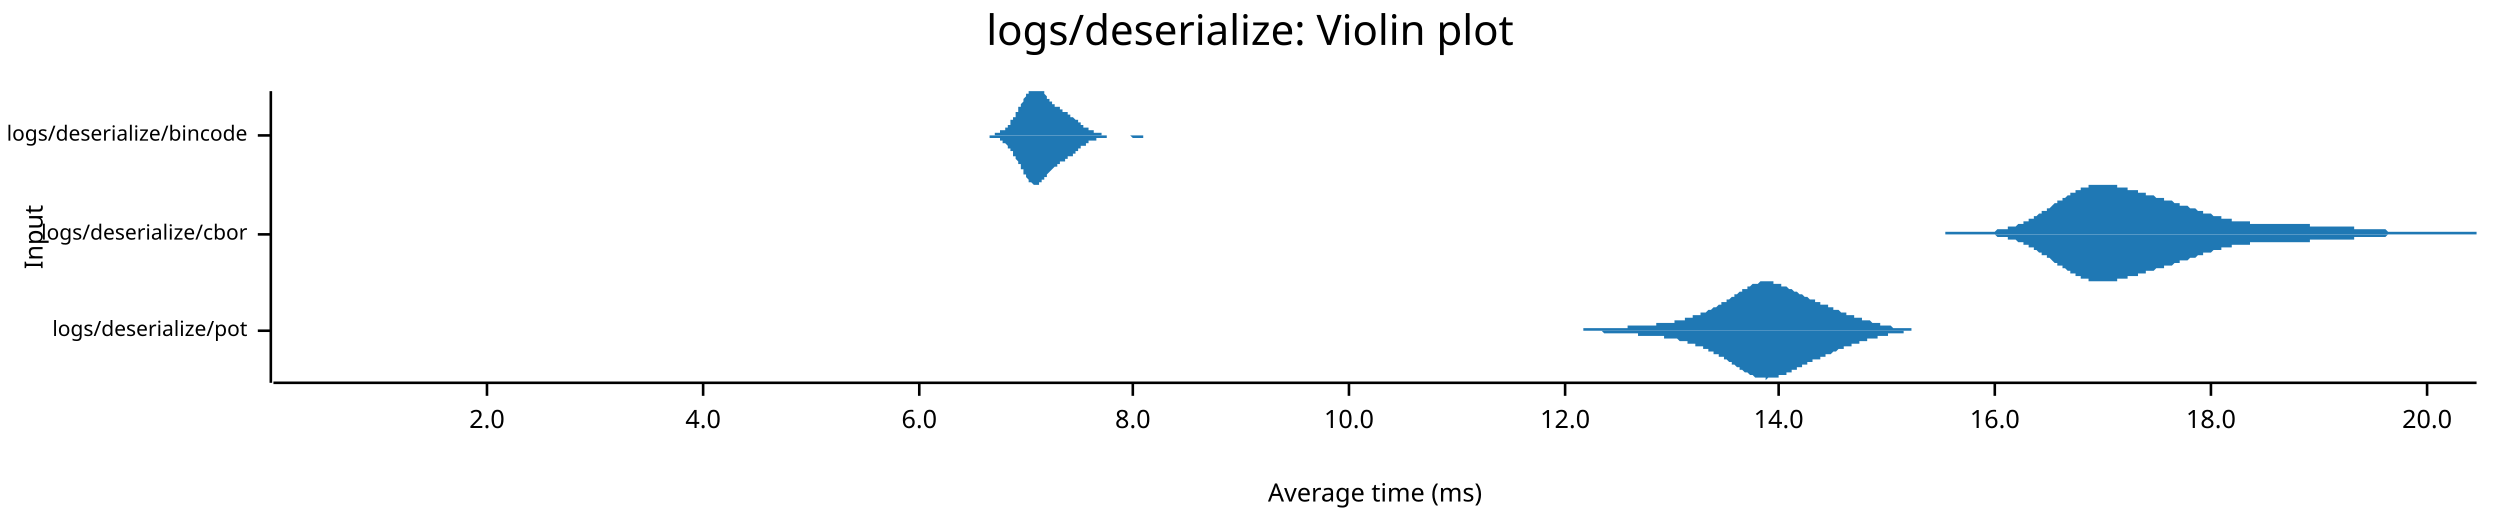
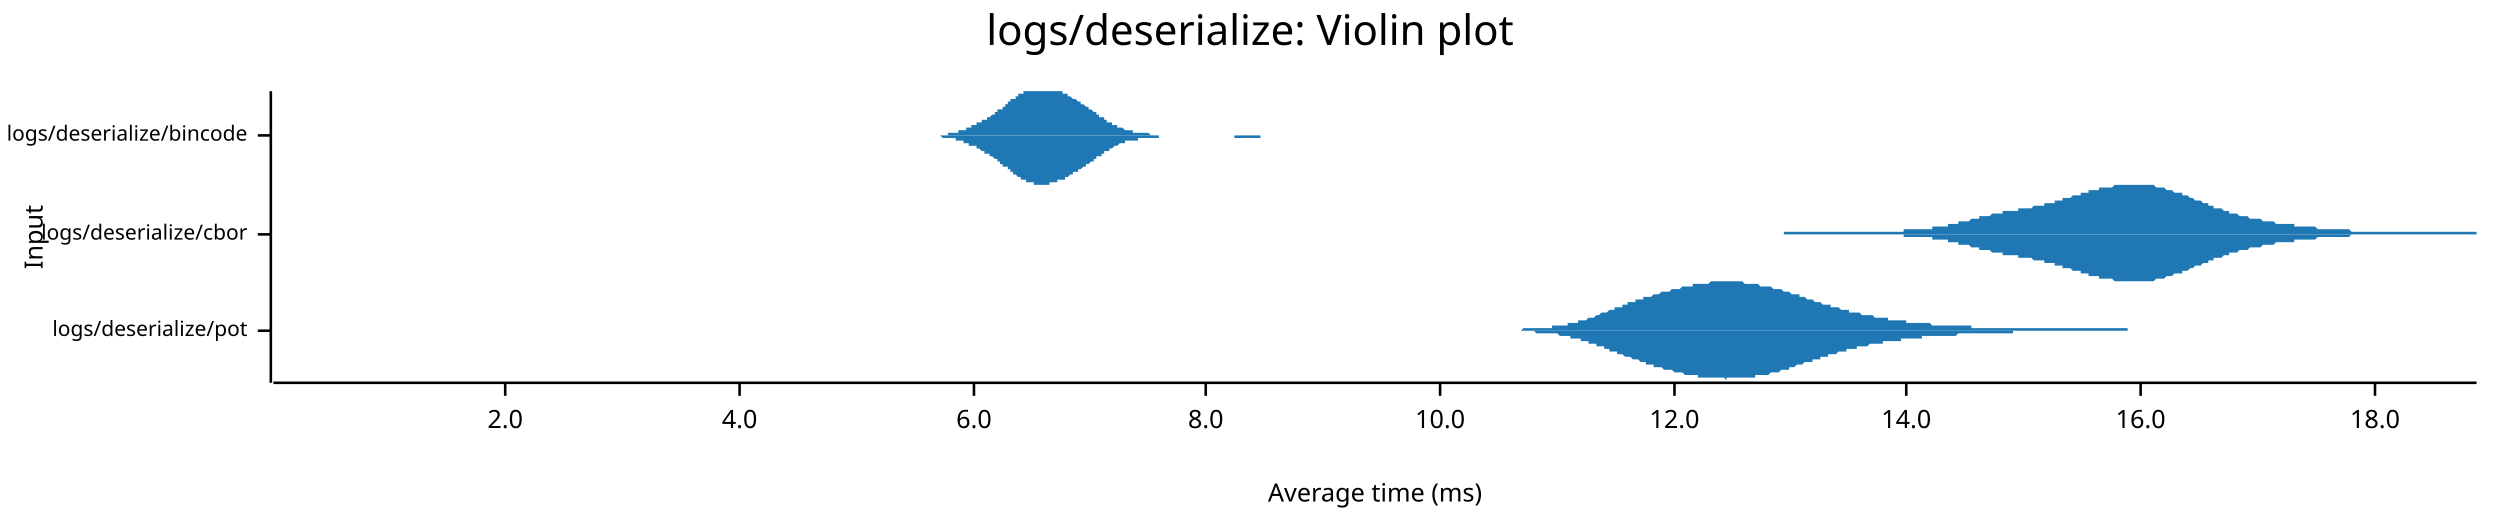
<svg xmlns="http://www.w3.org/2000/svg" width="960" height="204" viewBox="0 0 960 204">
  <text x="480" y="5" dy="0.76em" text-anchor="middle" font-family="sans-serif" font-size="16.129" opacity="1" fill="#000000">
logs/deserialize: Violin plot
</text>
  <text x="9" y="91" dy="0.76em" text-anchor="middle" font-family="sans-serif" font-size="9.677" opacity="1" fill="#000000" transform="rotate(270, 9, 91)">
Input
</text>
  <text x="528" y="195" dy="-0.5ex" text-anchor="middle" font-family="sans-serif" font-size="9.677" opacity="1" fill="#000000">
Average time (ms)
</text>
  <polyline fill="none" opacity="1" stroke="#000000" stroke-width="1" points="104,35 104,147 " />
  <text x="95" y="127" dy="0.5ex" text-anchor="end" font-family="sans-serif" font-size="8.065" opacity="1" fill="#000000">
logs/deserialize/pot
</text>
  <polyline fill="none" opacity="1" stroke="#000000" stroke-width="1" points="99,127 104,127 " />
  <text x="95" y="90" dy="0.5ex" text-anchor="end" font-family="sans-serif" font-size="8.065" opacity="1" fill="#000000">
logs/deserialize/cbor
</text>
  <polyline fill="none" opacity="1" stroke="#000000" stroke-width="1" points="99,90 104,90 " />
  <text x="95" y="52" dy="0.5ex" text-anchor="end" font-family="sans-serif" font-size="8.065" opacity="1" fill="#000000">
logs/deserialize/bincode
</text>
  <polyline fill="none" opacity="1" stroke="#000000" stroke-width="1" points="99,52 104,52 " />
  <polyline fill="none" opacity="1" stroke="#000000" stroke-width="1" points="105,147 951,147 " />
-   <text x="187" y="157" dy="0.76em" text-anchor="middle" font-family="sans-serif" font-size="9.677" opacity="1" fill="#000000">
+   <text x="194" y="157" dy="0.76em" text-anchor="middle" font-family="sans-serif" font-size="9.677" opacity="1" fill="#000000">
2.0
</text>
-   <polyline fill="none" opacity="1" stroke="#000000" stroke-width="1" points="187,147 187,152 " />
-   <text x="270" y="157" dy="0.76em" text-anchor="middle" font-family="sans-serif" font-size="9.677" opacity="1" fill="#000000">
+   <polyline fill="none" opacity="1" stroke="#000000" stroke-width="1" points="194,147 194,152 " />
+   <text x="284" y="157" dy="0.76em" text-anchor="middle" font-family="sans-serif" font-size="9.677" opacity="1" fill="#000000">
4.0
</text>
-   <polyline fill="none" opacity="1" stroke="#000000" stroke-width="1" points="270,147 270,152 " />
-   <text x="353" y="157" dy="0.76em" text-anchor="middle" font-family="sans-serif" font-size="9.677" opacity="1" fill="#000000">
+   <polyline fill="none" opacity="1" stroke="#000000" stroke-width="1" points="284,147 284,152 " />
+   <text x="374" y="157" dy="0.76em" text-anchor="middle" font-family="sans-serif" font-size="9.677" opacity="1" fill="#000000">
6.0
</text>
-   <polyline fill="none" opacity="1" stroke="#000000" stroke-width="1" points="353,147 353,152 " />
-   <text x="435" y="157" dy="0.76em" text-anchor="middle" font-family="sans-serif" font-size="9.677" opacity="1" fill="#000000">
+   <polyline fill="none" opacity="1" stroke="#000000" stroke-width="1" points="374,147 374,152 " />
+   <text x="463" y="157" dy="0.76em" text-anchor="middle" font-family="sans-serif" font-size="9.677" opacity="1" fill="#000000">
8.0
</text>
-   <polyline fill="none" opacity="1" stroke="#000000" stroke-width="1" points="435,147 435,152 " />
-   <text x="518" y="157" dy="0.76em" text-anchor="middle" font-family="sans-serif" font-size="9.677" opacity="1" fill="#000000">
+   <polyline fill="none" opacity="1" stroke="#000000" stroke-width="1" points="463,147 463,152 " />
+   <text x="553" y="157" dy="0.76em" text-anchor="middle" font-family="sans-serif" font-size="9.677" opacity="1" fill="#000000">
10.0
</text>
-   <polyline fill="none" opacity="1" stroke="#000000" stroke-width="1" points="518,147 518,152 " />
-   <text x="601" y="157" dy="0.76em" text-anchor="middle" font-family="sans-serif" font-size="9.677" opacity="1" fill="#000000">
+   <polyline fill="none" opacity="1" stroke="#000000" stroke-width="1" points="553,147 553,152 " />
+   <text x="643" y="157" dy="0.76em" text-anchor="middle" font-family="sans-serif" font-size="9.677" opacity="1" fill="#000000">
12.0
</text>
-   <polyline fill="none" opacity="1" stroke="#000000" stroke-width="1" points="601,147 601,152 " />
-   <text x="683" y="157" dy="0.76em" text-anchor="middle" font-family="sans-serif" font-size="9.677" opacity="1" fill="#000000">
+   <polyline fill="none" opacity="1" stroke="#000000" stroke-width="1" points="643,147 643,152 " />
+   <text x="732" y="157" dy="0.76em" text-anchor="middle" font-family="sans-serif" font-size="9.677" opacity="1" fill="#000000">
14.0
</text>
-   <polyline fill="none" opacity="1" stroke="#000000" stroke-width="1" points="683,147 683,152 " />
-   <text x="766" y="157" dy="0.76em" text-anchor="middle" font-family="sans-serif" font-size="9.677" opacity="1" fill="#000000">
+   <polyline fill="none" opacity="1" stroke="#000000" stroke-width="1" points="732,147 732,152 " />
+   <text x="822" y="157" dy="0.76em" text-anchor="middle" font-family="sans-serif" font-size="9.677" opacity="1" fill="#000000">
16.0
</text>
-   <polyline fill="none" opacity="1" stroke="#000000" stroke-width="1" points="766,147 766,152 " />
-   <text x="849" y="157" dy="0.76em" text-anchor="middle" font-family="sans-serif" font-size="9.677" opacity="1" fill="#000000">
+   <polyline fill="none" opacity="1" stroke="#000000" stroke-width="1" points="822,147 822,152 " />
+   <text x="912" y="157" dy="0.76em" text-anchor="middle" font-family="sans-serif" font-size="9.677" opacity="1" fill="#000000">
18.0
</text>
-   <polyline fill="none" opacity="1" stroke="#000000" stroke-width="1" points="849,147 849,152 " />
-   <text x="932" y="157" dy="0.76em" text-anchor="middle" font-family="sans-serif" font-size="9.677" opacity="1" fill="#000000">
- 20.0
- </text>
-   <polyline fill="none" opacity="1" stroke="#000000" stroke-width="1" points="932,147 932,152 " />
-   <polygon opacity="1" fill="#1F78B4" points="590,127 590,127 590,127 591,127 591,127 591,127 591,127 592,127 592,127 592,127 593,127 593,127 593,127 594,127 594,127 594,127 595,127 595,127 595,127 596,127 596,127 596,127 596,127 597,127 597,127 597,127 598,127 598,127 598,127 599,127 599,127 599,127 600,127 600,127 600,127 601,127 601,127 601,127 601,127 602,127 602,127 602,127 603,127 603,127 603,127 604,127 604,127 604,127 605,127 605,127 605,127 606,127 606,127 606,127 607,127 607,127 607,127 607,127 608,127 608,126 608,126 609,126 609,126 609,126 610,126 610,126 610,126 611,126 611,126 611,126 612,126 612,126 612,126 612,126 613,126 613,126 613,126 614,126 614,126 614,126 615,126 615,126 615,126 616,126 616,126 616,126 617,126 617,126 617,126 618,126 618,126 618,126 618,126 619,126 619,126 619,126 620,126 620,126 620,126 621,126 621,126 621,126 622,126 622,126 622,126 623,126 623,126 623,126 623,126 624,126 624,126 624,126 625,126 625,126 625,125 626,125 626,125 626,125 627,125 627,125 627,125 628,125 628,125 628,125 629,125 629,125 629,125 629,125 630,125 630,125 630,125 631,125 631,125 631,125 632,125 632,125 632,125 633,125 633,125 633,125 634,125 634,125 634,125 634,125 635,125 635,125 635,125 636,125 636,124 636,124 637,124 637,124 637,124 638,124 638,124 638,124 639,124 639,124 639,124 639,124 640,124 640,124 640,124 641,124 641,124 641,124 642,124 642,124 642,124 643,124 643,123 643,123 644,123 644,123 644,123 645,123 645,123 645,123 645,123 646,123 646,123 646,123 647,123 647,122 647,122 648,122 648,122 648,122 649,122 649,122 649,122 650,122 650,122 650,121 650,121 651,121 651,121 651,121 652,121 652,121 652,121 653,121 653,120 653,120 654,120 654,120 654,120 655,120 655,120 655,120 656,119 656,119 656,119 656,119 657,119 657,119 657,119 658,118 658,118 658,118 659,118 659,118 659,118 660,117 660,117 660,117 661,117 661,117 661,117 661,116 662,116 662,116 662,116 663,116 663,115 663,115 664,115 664,115 664,115 665,114 665,114 665,114 666,114 666,114 666,113 667,113 667,113 667,113 667,113 668,112 668,112 668,112 669,112 669,112 669,111 670,111 670,111 670,111 671,111 671,110 671,110 672,110 672,110 672,110 672,110 673,109 673,109 673,109 674,109 674,109 674,109 675,109 675,109 675,109 676,108 676,108 676,108 677,108 677,108 677,108 677,108 678,108 678,108 678,108 679,108 679,108 679,108 680,108 680,108 680,108 681,108 681,108 681,109 682,109 682,109 682,109 683,109 683,109 683,109 683,109 684,109 684,109 684,110 685,110 685,110 685,110 686,110 686,110 686,110 687,111 687,111 687,111 688,111 688,111 688,111 688,111 689,112 689,112 689,112 690,112 690,112 690,112 691,113 691,113 691,113 692,113 692,113 692,113 693,114 693,114 693,114 694,114 694,114 694,114 694,114 695,115 695,115 695,115 696,115 696,115 696,115 697,115 697,115 697,116 698,116 698,116 698,116 699,116 699,116 699,116 699,117 700,117 700,117 700,117 701,117 701,117 701,117 702,117 702,118 702,118 703,118 703,118 703,118 704,118 704,118 704,119 705,119 705,119 705,119 705,119 706,119 706,119 706,119 707,120 707,120 707,120 708,120 708,120 708,120 709,120 709,120 709,121 710,121 710,121 710,121 710,121 711,121 711,121 711,121 712,121 712,122 712,122 713,122 713,122 713,122 714,122 714,122 714,122 715,122 715,122 715,123 715,123 716,123 716,123 716,123 717,123 717,123 717,123 718,123 718,123 718,123 719,124 719,124 719,124 720,124 720,124 720,124 721,124 721,124 721,124 721,124 722,124 722,124 722,125 723,125 723,125 723,125 724,125 724,125 724,125 725,125 725,125 725,125 726,125 726,125 726,125 726,125 727,126 727,126 727,126 728,126 728,126 728,126 729,126 729,126 729,126 730,126 730,126 730,126 731,126 731,126 731,126 732,126 732,126 732,126 732,126 733,126 733,126 733,126 734,126 734,126 734,127 735,127 735,127 735,127 736,127 736,127 736,127 737,127 737,127 737,127 737,127 738,127 738,127 738,127 739,127 739,127 739,127 740,127 740,127 740,127 741,127 741,127 741,127 742,127 742,127 742,127 743,127 743,127 743,127 743,127 744,127 744,127 744,127 745,127 745,127 745,127 746,127 746,127 746,127 746,127 590,127 " />
-   <polygon opacity="1" fill="#1F78B4" points="590,127 590,127 590,127 591,127 591,127 591,127 591,127 592,127 592,127 592,127 593,127 593,127 593,127 594,127 594,127 594,127 595,127 595,127 595,127 596,127 596,127 596,127 596,127 597,127 597,127 597,127 598,127 598,127 598,127 599,127 599,127 599,127 600,127 600,127 600,127 601,127 601,127 601,127 601,127 602,127 602,127 602,127 603,127 603,127 603,127 604,127 604,127 604,127 605,127 605,127 605,127 606,127 606,127 606,127 607,127 607,127 607,127 607,127 608,127 608,127 608,127 609,127 609,127 609,127 610,127 610,127 610,127 611,127 611,127 611,127 612,127 612,127 612,127 612,127 613,127 613,127 613,127 614,127 614,127 614,127 615,127 615,127 615,127 616,128 616,128 616,128 617,128 617,128 617,128 618,128 618,128 618,128 618,128 619,128 619,128 619,128 620,128 620,128 620,128 621,128 621,128 621,128 622,128 622,128 622,128 623,128 623,128 623,128 623,128 624,128 624,128 624,128 625,128 625,128 625,128 626,128 626,128 626,128 627,128 627,128 627,128 628,128 628,128 628,128 629,128 629,129 629,129 629,129 630,129 630,129 630,129 631,129 631,129 631,129 632,129 632,129 632,129 633,129 633,129 633,129 634,129 634,129 634,129 634,129 635,129 635,129 635,129 636,129 636,129 636,129 637,129 637,129 637,129 638,129 638,129 638,129 639,129 639,130 639,130 639,130 640,130 640,130 640,130 641,130 641,130 641,130 642,130 642,130 642,130 643,130 643,130 643,130 644,130 644,130 644,130 645,131 645,131 645,131 645,131 646,131 646,131 646,131 647,131 647,131 647,131 648,131 648,131 648,132 649,132 649,132 649,132 650,132 650,132 650,132 650,132 651,132 651,133 651,133 652,133 652,133 652,133 653,133 653,133 653,133 654,133 654,134 654,134 655,134 655,134 655,134 656,134 656,134 656,134 656,135 657,135 657,135 657,135 658,135 658,135 658,136 659,136 659,136 659,136 660,136 660,136 660,137 661,137 661,137 661,137 661,137 662,137 662,138 662,138 663,138 663,138 663,138 664,139 664,139 664,139 665,139 665,139 665,140 666,140 666,140 666,140 667,141 667,141 667,141 667,141 668,141 668,142 668,142 669,142 669,142 669,142 670,143 670,143 670,143 671,143 671,143 671,143 672,144 672,144 672,144 672,144 673,144 673,144 673,144 674,145 674,145 674,145 675,145 675,145 675,145 676,145 676,145 676,145 677,145 677,145 677,145 677,145 678,145 678,145 678,146 679,145 679,145 679,145 680,145 680,145 680,145 681,145 681,145 681,145 682,145 682,145 682,145 683,145 683,145 683,145 683,144 684,144 684,144 684,144 685,144 685,144 685,144 686,144 686,143 686,143 687,143 687,143 687,143 688,143 688,142 688,142 688,142 689,142 689,142 689,142 690,142 690,141 690,141 691,141 691,141 691,141 692,141 692,140 692,140 693,140 693,140 693,140 694,140 694,140 694,139 694,139 695,139 695,139 695,139 696,139 696,139 696,138 697,138 697,138 697,138 698,138 698,138 698,138 699,138 699,137 699,137 699,137 700,137 700,137 700,137 701,137 701,136 701,136 702,136 702,136 702,136 703,136 703,136 703,136 704,135 704,135 704,135 705,135 705,135 705,135 705,135 706,134 706,134 706,134 707,134 707,134 707,134 708,134 708,134 708,133 709,133 709,133 709,133 710,133 710,133 710,133 710,133 711,133 711,132 711,132 712,132 712,132 712,132 713,132 713,132 713,132 714,132 714,131 714,131 715,131 715,131 715,131 715,131 716,131 716,131 716,131 717,131 717,131 717,130 718,130 718,130 718,130 719,130 719,130 719,130 720,130 720,130 720,130 721,130 721,130 721,129 721,129 722,129 722,129 722,129 723,129 723,129 723,129 724,129 724,129 724,129 725,129 725,129 725,128 726,128 726,128 726,128 726,128 727,128 727,128 727,128 728,128 728,128 728,128 729,128 729,128 729,128 730,128 730,128 730,128 731,128 731,128 731,127 732,127 732,127 732,127 732,127 733,127 733,127 733,127 734,127 734,127 734,127 735,127 735,127 735,127 736,127 736,127 736,127 737,127 737,127 737,127 737,127 738,127 738,127 738,127 739,127 739,127 739,127 740,127 740,127 740,127 741,127 741,127 741,127 742,127 742,127 742,127 743,127 743,127 743,127 743,127 744,127 744,127 744,127 745,127 745,127 745,127 746,127 746,127 746,127 746,127 590,127 " />
-   <polygon opacity="1" fill="#1F78B4" points="747,89 747,89 748,89 748,89 748,89 749,89 749,89 750,89 750,89 750,89 751,89 751,89 752,89 752,89 753,89 753,89 753,89 754,89 754,89 755,89 755,89 755,89 756,89 756,89 757,89 757,89 757,89 758,89 758,89 759,89 759,89 759,89 760,89 760,89 761,89 761,89 761,89 762,89 762,89 763,89 763,89 764,89 764,89 764,89 765,89 765,89 766,89 766,89 766,89 767,88 767,88 768,88 768,88 768,88 769,88 769,88 770,88 770,88 770,88 771,88 771,87 772,87 772,87 773,87 773,87 773,87 774,87 774,87 775,86 775,86 775,86 776,86 776,86 777,86 777,85 777,85 778,85 778,85 779,85 779,84 779,84 780,84 780,84 781,84 781,83 781,83 782,83 782,83 783,82 783,82 784,82 784,82 784,81 785,81 785,81 786,81 786,80 786,80 787,80 787,80 788,79 788,79 788,79 789,78 789,78 790,78 790,78 790,77 791,77 791,77 792,77 792,76 793,76 793,76 793,76 794,75 794,75 795,75 795,75 795,74 796,74 796,74 797,74 797,73 797,73 798,73 798,73 799,73 799,73 799,72 800,72 800,72 801,72 801,72 801,72 802,72 802,71 803,71 803,71 804,71 804,71 804,71 805,71 805,71 806,71 806,71 806,71 807,71 807,71 808,71 808,71 808,71 809,71 809,71 810,71 810,71 810,71 811,71 811,71 812,71 812,71 813,71 813,71 813,72 814,72 814,72 815,72 815,72 815,72 816,72 816,72 817,72 817,72 817,73 818,73 818,73 819,73 819,73 819,73 820,73 820,73 821,73 821,74 822,74 822,74 822,74 823,74 823,74 824,74 824,74 824,75 825,75 825,75 826,75 826,75 826,75 827,75 827,75 828,76 828,76 828,76 829,76 829,76 830,76 830,76 830,76 831,76 831,77 832,77 832,77 833,77 833,77 833,77 834,77 834,77 835,78 835,78 835,78 836,78 836,78 837,78 837,78 837,79 838,79 838,79 839,79 839,79 839,79 840,79 840,79 841,80 841,80 842,80 842,80 842,80 843,80 843,80 844,81 844,81 844,81 845,81 845,81 846,81 846,81 846,82 847,82 847,82 848,82 848,82 848,82 849,82 849,82 850,83 850,83 850,83 851,83 851,83 852,83 852,83 853,83 853,83 853,84 854,84 854,84 855,84 855,84 855,84 856,84 856,84 857,84 857,84 857,85 858,85 858,85 859,85 859,85 859,85 860,85 860,85 861,85 861,85 862,85 862,85 862,85 863,85 863,85 864,85 864,85 864,86 865,86 865,86 866,86 866,86 866,86 867,86 867,86 868,86 868,86 868,86 869,86 869,86 870,86 870,86 870,86 871,86 871,86 872,86 872,86 873,86 873,86 873,86 874,86 874,86 875,86 875,86 875,86 876,86 876,86 877,86 877,86 877,86 878,86 878,86 879,86 879,86 879,86 880,86 880,86 881,86 881,86 882,86 882,86 882,86 883,86 883,86 884,86 884,86 884,86 885,86 885,86 886,86 886,86 886,86 887,86 887,87 888,87 888,87 888,87 889,87 889,87 890,87 890,87 890,87 891,87 891,87 892,87 892,87 893,87 893,87 893,87 894,87 894,87 895,87 895,87 895,87 896,87 896,87 897,87 897,87 897,87 898,87 898,87 899,87 899,87 899,87 900,87 900,87 901,87 901,87 902,87 902,87 902,87 903,87 903,87 904,87 904,88 904,88 905,88 905,88 906,88 906,88 906,88 907,88 907,88 908,88 908,88 908,88 909,88 909,88 910,88 910,88 910,88 911,88 911,88 912,88 912,88 913,88 913,88 913,88 914,88 914,88 915,88 915,88 915,88 916,88 916,88 917,89 917,89 917,89 918,89 918,89 919,89 919,89 919,89 920,89 920,89 921,89 921,89 922,89 922,89 922,89 923,89 923,89 924,89 924,89 924,89 925,89 925,89 926,89 926,89 926,89 927,89 927,89 928,89 928,89 928,89 929,89 929,89 930,89 930,89 930,89 931,89 931,89 932,89 932,89 933,89 933,89 933,89 934,89 934,89 935,89 935,89 935,89 936,89 936,89 937,89 937,89 937,89 938,89 938,89 939,89 939,89 939,89 940,89 940,89 941,89 941,89 942,89 942,89 942,89 943,89 943,89 944,89 944,89 944,89 945,89 945,89 946,89 946,89 946,89 947,89 947,89 948,89 948,89 948,89 949,89 949,89 950,89 950,89 951,89 951,90 747,90 " />
-   <polygon opacity="1" fill="#1F78B4" points="747,90 747,90 748,90 748,90 748,90 749,90 749,90 750,90 750,90 750,90 751,90 751,90 752,90 752,90 753,90 753,90 753,90 754,90 754,90 755,90 755,90 755,90 756,90 756,90 757,90 757,90 757,90 758,90 758,90 759,90 759,90 759,90 760,90 760,90 761,90 761,90 761,90 762,90 762,90 763,90 763,90 764,90 764,90 764,90 765,90 765,90 766,90 766,90 766,90 767,91 767,91 768,91 768,91 768,91 769,91 769,91 770,91 770,91 770,91 771,91 771,92 772,92 772,92 773,92 773,92 773,92 774,92 774,92 775,93 775,93 775,93 776,93 776,93 777,93 777,94 777,94 778,94 778,94 779,94 779,95 779,95 780,95 780,95 781,95 781,96 781,96 782,96 782,96 783,97 783,97 784,97 784,97 784,98 785,98 785,98 786,98 786,99 786,99 787,99 787,99 788,100 788,100 788,100 789,101 789,101 790,101 790,101 790,102 791,102 791,102 792,102 792,103 793,103 793,103 793,103 794,104 794,104 795,104 795,104 795,105 796,105 796,105 797,105 797,106 797,106 798,106 798,106 799,106 799,106 799,107 800,107 800,107 801,107 801,107 801,107 802,107 802,108 803,108 803,108 804,108 804,108 804,108 805,108 805,108 806,108 806,108 806,108 807,108 807,108 808,108 808,108 808,108 809,108 809,108 810,108 810,108 810,108 811,108 811,108 812,108 812,108 813,108 813,108 813,107 814,107 814,107 815,107 815,107 815,107 816,107 816,107 817,107 817,107 817,106 818,106 818,106 819,106 819,106 819,106 820,106 820,106 821,106 821,105 822,105 822,105 822,105 823,105 823,105 824,105 824,105 824,104 825,104 825,104 826,104 826,104 826,104 827,104 827,104 828,103 828,103 828,103 829,103 829,103 830,103 830,103 830,103 831,103 831,102 832,102 832,102 833,102 833,102 833,102 834,102 834,102 835,101 835,101 835,101 836,101 836,101 837,101 837,101 837,100 838,100 838,100 839,100 839,100 839,100 840,100 840,100 841,99 841,99 842,99 842,99 842,99 843,99 843,99 844,98 844,98 844,98 845,98 845,98 846,98 846,98 846,97 847,97 847,97 848,97 848,97 848,97 849,97 849,97 850,96 850,96 850,96 851,96 851,96 852,96 852,96 853,96 853,96 853,95 854,95 854,95 855,95 855,95 855,95 856,95 856,95 857,95 857,95 857,94 858,94 858,94 859,94 859,94 859,94 860,94 860,94 861,94 861,94 862,94 862,94 862,94 863,94 863,94 864,94 864,94 864,93 865,93 865,93 866,93 866,93 866,93 867,93 867,93 868,93 868,93 868,93 869,93 869,93 870,93 870,93 870,93 871,93 871,93 872,93 872,93 873,93 873,93 873,93 874,93 874,93 875,93 875,93 875,93 876,93 876,93 877,93 877,93 877,93 878,93 878,93 879,93 879,93 879,93 880,93 880,93 881,93 881,93 882,93 882,93 882,93 883,93 883,93 884,93 884,93 884,93 885,93 885,93 886,93 886,93 886,93 887,93 887,92 888,92 888,92 888,92 889,92 889,92 890,92 890,92 890,92 891,92 891,92 892,92 892,92 893,92 893,92 893,92 894,92 894,92 895,92 895,92 895,92 896,92 896,92 897,92 897,92 897,92 898,92 898,92 899,92 899,92 899,92 900,92 900,92 901,92 901,92 902,92 902,92 902,92 903,92 903,92 904,92 904,91 904,91 905,91 905,91 906,91 906,91 906,91 907,91 907,91 908,91 908,91 908,91 909,91 909,91 910,91 910,91 910,91 911,91 911,91 912,91 912,91 913,91 913,91 913,91 914,91 914,91 915,91 915,91 915,91 916,91 916,91 917,90 917,90 917,90 918,90 918,90 919,90 919,90 919,90 920,90 920,90 921,90 921,90 922,90 922,90 922,90 923,90 923,90 924,90 924,90 924,90 925,90 925,90 926,90 926,90 926,90 927,90 927,90 928,90 928,90 928,90 929,90 929,90 930,90 930,90 930,90 931,90 931,90 932,90 932,90 933,90 933,90 933,90 934,90 934,90 935,90 935,90 935,90 936,90 936,90 937,90 937,90 937,90 938,90 938,90 939,90 939,90 939,90 940,90 940,90 941,90 941,90 942,90 942,90 942,90 943,90 943,90 944,90 944,90 944,90 945,90 945,90 946,90 946,90 946,90 947,90 947,90 948,90 948,90 948,90 949,90 949,90 950,90 950,90 951,90 951,90 747,90 " />
-   <polygon opacity="1" fill="#1F78B4" points="374,52 374,52 374,52 375,52 375,52 375,52 375,52 375,52 375,52 376,52 376,52 376,52 376,52 376,52 376,52 376,52 377,52 377,52 377,52 377,52 377,52 377,52 377,52 378,52 378,52 378,52 378,52 378,52 378,52 378,52 379,52 379,52 379,52 379,52 379,52 379,52 379,52 380,52 380,52 380,52 380,52 380,52 380,52 380,52 381,52 381,52 381,52 381,52 381,52 381,52 382,52 382,52 382,52 382,52 382,51 382,51 382,51 383,51 383,51 383,51 383,51 383,51 383,51 383,51 384,51 384,51 384,51 384,51 384,51 384,51 384,50 385,50 385,50 385,50 385,50 385,50 385,50 385,50 386,50 386,49 386,49 386,49 386,49 386,49 387,49 387,49 387,48 387,48 387,48 387,48 387,48 388,48 388,47 388,47 388,47 388,47 388,47 388,46 389,46 389,46 389,46 389,46 389,45 389,45 389,45 390,45 390,44 390,44 390,44 390,44 390,43 390,43 391,43 391,43 391,42 391,42 391,42 391,41 391,41 392,41 392,41 392,40 392,40 392,40 392,40 393,39 393,39 393,39 393,38 393,38 393,38 393,38 394,37 394,37 394,37 394,37 394,36 394,36 394,36 395,36 395,36 395,35 395,35 395,35 395,35 395,35 396,35 396,35 396,35 396,35 396,35 396,35 396,35 397,35 397,35 397,35 397,35 397,35 397,35 398,35 398,35 398,35 398,35 398,35 398,35 398,35 399,35 399,35 399,35 399,35 399,35 399,35 399,35 400,35 400,35 400,35 400,35 400,35 400,35 400,35 401,35 401,36 401,36 401,36 401,36 401,36 401,36 402,37 402,37 402,37 402,37 402,37 402,38 402,38 403,38 403,38 403,38 403,38 403,39 403,39 404,39 404,39 404,39 404,39 404,39 404,40 404,40 405,40 405,40 405,40 405,40 405,40 405,40 405,41 406,41 406,41 406,41 406,41 406,41 406,41 406,41 407,41 407,41 407,42 407,42 407,42 407,42 407,42 408,42 408,42 408,42 408,42 408,42 408,42 408,43 409,43 409,43 409,43 409,43 409,43 409,43 410,43 410,43 410,43 410,44 410,44 410,44 410,44 411,44 411,44 411,44 411,44 411,44 411,45 411,45 412,45 412,45 412,45 412,45 412,45 412,45 412,45 413,46 413,46 413,46 413,46 413,46 413,46 413,46 414,46 414,47 414,47 414,47 414,47 414,47 415,47 415,47 415,47 415,48 415,48 415,48 415,48 416,48 416,48 416,48 416,48 416,48 416,49 416,49 417,49 417,49 417,49 417,49 417,49 417,49 417,49 418,49 418,49 418,50 418,50 418,50 418,50 418,50 419,50 419,50 419,50 419,50 419,50 419,50 419,50 420,50 420,51 420,51 420,51 420,51 420,51 421,51 421,51 421,51 421,51 421,51 421,51 421,51 422,51 422,51 422,51 422,51 422,51 422,51 422,51 423,51 423,51 423,51 423,52 423,52 423,52 423,52 424,52 424,52 424,52 424,52 424,52 424,52 424,52 425,52 425,52 425,52 425,52 425,52 425,52 426,52 426,52 426,52 426,52 426,52 426,52 426,52 427,52 427,52 427,52 427,52 427,52 427,52 427,52 428,52 428,52 428,52 428,52 428,52 428,52 428,52 429,52 429,52 429,52 429,52 429,52 429,52 429,52 430,52 430,52 430,52 430,52 430,52 430,52 430,52 431,52 431,52 431,52 431,52 431,52 431,52 432,52 432,52 432,52 432,52 432,52 432,52 432,52 433,52 433,52 433,52 433,52 433,52 433,52 433,52 434,52 434,52 434,52 434,52 434,52 434,52 434,52 435,52 435,52 435,52 435,52 435,52 435,52 435,52 436,52 436,52 436,52 436,52 436,52 436,52 436,52 437,52 437,52 437,52 437,52 437,52 437,52 438,52 438,52 438,52 438,52 438,52 438,52 438,52 439,52 439,52 439,52 439,52 439,52 439,52 439,52 440,52 440,52 440,52 440,52 440,52 440,52 440,52 441,52 441,52 441,52 441,52 441,52 441,52 441,52 442,52 442,52 442,52 442,52 442,52 442,52 443,52 443,52 443,52 443,52 443,52 443,52 443,52 444,52 444,52 444,52 444,52 444,52 444,52 444,52 445,52 445,52 445,52 445,52 445,52 445,52 445,52 446,52 446,52 446,52 446,52 446,52 446,52 446,52 447,52 447,52 447,52 447,52 447,52 447,52 447,52 374,52 " />
-   <polygon opacity="1" fill="#1F78B4" points="374,52 374,52 374,52 375,52 375,52 375,52 375,52 375,52 375,52 376,52 376,52 376,52 376,52 376,52 376,52 376,52 377,52 377,52 377,52 377,52 377,52 377,52 377,52 378,52 378,52 378,52 378,52 378,52 378,52 378,52 379,52 379,52 379,52 379,52 379,52 379,52 379,52 380,52 380,52 380,52 380,52 380,52 380,52 380,53 381,53 381,53 381,53 381,53 381,53 381,53 382,53 382,53 382,53 382,53 382,53 382,53 382,53 383,53 383,53 383,53 383,53 383,53 383,53 383,53 384,53 384,53 384,54 384,54 384,54 384,54 384,54 385,54 385,54 385,54 385,54 385,54 385,55 385,55 386,55 386,55 386,55 386,55 386,55 386,55 387,56 387,56 387,56 387,56 387,56 387,56 387,57 388,57 388,57 388,57 388,57 388,58 388,58 388,58 389,58 389,58 389,59 389,59 389,59 389,59 389,60 390,60 390,60 390,60 390,61 390,61 390,61 390,61 391,62 391,62 391,62 391,62 391,63 391,63 391,63 392,63 392,64 392,64 392,64 392,65 392,65 393,65 393,65 393,66 393,66 393,66 393,66 393,67 394,67 394,67 394,67 394,68 394,68 394,68 394,68 395,69 395,69 395,69 395,69 395,69 395,69 395,70 396,70 396,70 396,70 396,70 396,70 396,70 396,70 397,71 397,71 397,71 397,71 397,71 397,71 398,71 398,71 398,71 398,71 398,71 398,71 398,71 399,71 399,71 399,70 399,70 399,70 399,70 399,70 400,70 400,70 400,70 400,70 400,69 400,69 400,69 401,69 401,69 401,69 401,68 401,68 401,68 401,68 402,68 402,68 402,67 402,67 402,67 402,67 402,67 403,66 403,66 403,66 403,66 403,66 403,66 404,65 404,65 404,65 404,65 404,65 404,65 404,65 405,64 405,64 405,64 405,64 405,64 405,64 405,64 406,64 406,64 406,63 406,63 406,63 406,63 406,63 407,63 407,63 407,63 407,63 407,63 407,62 407,62 408,62 408,62 408,62 408,62 408,62 408,62 408,62 409,62 409,62 409,61 409,61 409,61 409,61 410,61 410,61 410,61 410,61 410,61 410,61 410,60 411,60 411,60 411,60 411,60 411,60 411,60 411,60 412,60 412,59 412,59 412,59 412,59 412,59 412,59 413,59 413,59 413,59 413,58 413,58 413,58 413,58 414,58 414,58 414,58 414,58 414,57 414,57 415,57 415,57 415,57 415,57 415,57 415,57 415,56 416,56 416,56 416,56 416,56 416,56 416,56 416,56 417,56 417,55 417,55 417,55 417,55 417,55 417,55 418,55 418,55 418,55 418,55 418,55 418,55 418,54 419,54 419,54 419,54 419,54 419,54 419,54 419,54 420,54 420,54 420,54 420,54 420,54 420,54 421,54 421,53 421,53 421,53 421,53 421,53 421,53 422,53 422,53 422,53 422,53 422,53 422,53 422,53 423,53 423,53 423,53 423,53 423,53 423,53 423,53 424,53 424,53 424,53 424,53 424,53 424,53 424,53 425,53 425,53 425,53 425,52 425,52 425,52 426,52 426,52 426,52 426,52 426,52 426,52 426,52 427,52 427,52 427,52 427,52 427,52 427,52 427,52 428,52 428,52 428,52 428,52 428,52 428,52 428,52 429,52 429,52 429,52 429,52 429,52 429,52 429,52 430,52 430,52 430,52 430,52 430,52 430,52 430,52 431,52 431,52 431,52 431,52 431,52 431,52 432,52 432,52 432,52 432,52 432,52 432,52 432,52 433,52 433,52 433,52 433,52 433,52 433,52 433,52 434,52 434,52 434,52 434,52 434,52 434,52 434,52 435,53 435,53 435,53 435,53 435,53 435,53 435,53 436,53 436,53 436,53 436,53 436,53 436,53 436,53 437,53 437,53 437,53 437,53 437,53 437,53 438,53 438,53 438,53 438,53 438,53 438,53 438,53 439,53 439,53 439,53 439,53 439,53 439,52 439,52 440,52 440,52 440,52 440,52 440,52 440,52 440,52 441,52 441,52 441,52 441,52 441,52 441,52 441,52 442,52 442,52 442,52 442,52 442,52 442,52 443,52 443,52 443,52 443,52 443,52 443,52 443,52 444,52 444,52 444,52 444,52 444,52 444,52 444,52 445,52 445,52 445,52 445,52 445,52 445,52 445,52 446,52 446,52 446,52 446,52 446,52 446,52 446,52 447,52 447,52 447,52 447,52 447,52 447,52 447,52 374,52 " />
+   <polyline fill="none" opacity="1" stroke="#000000" stroke-width="1" points="912,147 912,152 " />
+   <polygon opacity="1" fill="#1F78B4" points="560,127 560,127 561,127 562,127 562,127 563,127 563,127 564,127 564,127 565,127 566,127 566,127 567,127 567,127 568,127 568,127 569,127 570,127 570,127 571,127 571,127 572,127 573,127 573,127 574,127 574,127 575,127 575,127 576,127 577,127 577,127 578,127 578,127 579,127 580,127 580,127 581,127 581,127 582,127 582,127 583,127 584,127 584,127 585,126 585,126 586,126 587,126 587,126 588,126 588,126 589,126 589,126 590,126 591,126 591,126 592,126 592,126 593,126 593,126 594,126 595,126 595,126 596,126 596,125 597,125 598,125 598,125 599,125 599,125 600,125 600,125 601,125 602,125 602,124 603,124 603,124 604,124 605,124 605,124 606,124 606,123 607,123 607,123 608,123 609,123 609,123 610,122 610,122 611,122 612,122 612,122 613,121 613,121 614,121 614,121 615,120 616,120 616,120 617,120 617,120 618,119 618,119 619,119 620,119 620,118 621,118 621,118 622,118 623,118 623,117 624,117 624,117 625,117 625,116 626,116 627,116 627,116 628,116 628,115 629,115 630,115 630,115 631,115 631,114 632,114 632,114 633,114 634,114 634,114 635,113 635,113 636,113 637,113 637,113 638,112 638,112 639,112 639,112 640,112 641,112 641,112 642,111 642,111 643,111 643,111 644,111 645,111 645,111 646,110 646,110 647,110 648,110 648,110 649,110 649,110 650,110 650,109 651,109 652,109 652,109 653,109 653,109 654,109 655,109 655,109 656,109 656,109 657,108 657,108 658,108 659,108 659,108 660,108 660,108 661,108 662,108 662,108 663,108 663,108 664,108 664,108 665,108 666,108 666,108 667,108 667,108 668,108 668,108 669,108 670,109 670,109 671,109 671,109 672,109 673,109 673,109 674,109 674,109 675,109 675,109 676,110 677,110 677,110 678,110 678,110 679,110 680,110 680,110 681,111 681,111 682,111 682,111 683,111 684,111 684,111 685,112 685,112 686,112 687,112 687,112 688,113 688,113 689,113 689,113 690,113 691,113 691,114 692,114 692,114 693,114 693,114 694,115 695,115 695,115 696,115 696,115 697,116 698,116 698,116 699,116 699,116 700,117 700,117 701,117 702,117 702,117 703,117 703,118 704,118 705,118 705,118 706,118 706,118 707,119 707,119 708,119 709,119 709,119 710,119 710,120 711,120 712,120 712,120 713,120 713,120 714,120 714,120 715,121 716,121 716,121 717,121 717,121 718,121 718,121 719,121 720,122 720,122 721,122 721,122 722,122 723,122 723,122 724,122 724,122 725,122 725,123 726,123 727,123 727,123 728,123 728,123 729,123 730,123 730,123 731,123 731,123 732,123 732,124 733,124 734,124 734,124 735,124 735,124 736,124 737,124 737,124 738,124 738,124 739,124 739,124 740,124 741,124 741,124 742,125 742,125 743,125 743,125 744,125 745,125 745,125 746,125 746,125 747,125 748,125 748,125 749,125 749,125 750,125 750,125 751,125 752,125 752,125 753,125 753,125 754,125 755,125 755,125 756,125 756,125 757,125 757,126 758,126 759,126 759,126 760,126 760,126 761,126 762,126 762,126 763,126 763,126 764,126 764,126 765,126 766,126 766,126 767,126 767,126 768,126 768,126 769,126 770,126 770,126 771,126 771,126 772,126 773,126 773,126 774,126 774,126 775,126 775,126 776,126 777,126 777,126 778,126 778,126 779,126 780,126 780,126 781,126 781,126 782,126 782,126 783,126 784,126 784,126 785,126 785,126 786,126 787,126 787,126 788,126 788,126 789,126 789,126 790,126 791,126 791,126 792,126 792,126 793,126 793,126 794,126 795,126 795,126 796,126 796,126 797,126 798,126 798,126 799,126 799,126 800,126 800,126 801,126 802,126 802,126 803,126 803,126 804,126 805,126 805,126 806,126 806,126 807,126 807,126 808,126 809,126 809,126 810,126 810,126 811,126 812,126 812,126 813,126 813,126 814,126 814,126 815,126 816,126 816,126 817,126 817,127 818,127 818,127 819,127 820,127 820,127 821,127 821,127 822,127 823,127 823,127 824,127 824,127 825,127 825,127 826,127 827,127 827,127 828,127 828,127 829,127 830,127 830,127 831,127 831,127 832,127 832,127 833,127 834,127 834,127 835,127 835,127 836,127 837,127 837,127 838,127 838,127 839,127 839,127 840,127 841,127 841,127 842,127 842,127 843,127 843,127 844,127 845,127 845,127 846,127 846,127 847,127 848,127 848,127 849,127 849,127 850,127 850,127 560,127 " />
+   <polygon opacity="1" fill="#1F78B4" points="560,127 560,127 561,127 562,127 562,127 563,127 563,127 564,127 564,127 565,127 566,127 566,127 567,127 567,127 568,127 568,127 569,127 570,127 570,127 571,127 571,127 572,127 573,127 573,127 574,127 574,127 575,127 575,127 576,127 577,127 577,127 578,127 578,127 579,127 580,127 580,127 581,127 581,127 582,127 582,127 583,127 584,127 584,127 585,127 585,127 586,127 587,127 587,127 588,127 588,127 589,127 589,127 590,128 591,128 591,128 592,128 592,128 593,128 593,128 594,128 595,128 595,128 596,128 596,128 597,128 598,128 598,128 599,129 599,129 600,129 600,129 601,129 602,129 602,129 603,129 603,130 604,130 605,130 605,130 606,130 606,130 607,130 607,131 608,131 609,131 609,131 610,131 610,132 611,132 612,132 612,132 613,132 613,133 614,133 614,133 615,133 616,133 616,134 617,134 617,134 618,134 618,135 619,135 620,135 620,135 621,135 621,136 622,136 623,136 623,136 624,137 624,137 625,137 625,137 626,137 627,138 627,138 628,138 628,138 629,138 630,139 630,139 631,139 631,139 632,139 632,140 633,140 634,140 634,140 635,140 635,141 636,141 637,141 637,141 638,141 638,141 639,142 639,142 640,142 641,142 641,142 642,142 642,142 643,143 643,143 644,143 645,143 645,143 646,143 646,143 647,144 648,144 648,144 649,144 649,144 650,144 650,144 651,144 652,144 652,145 653,145 653,145 654,145 655,145 655,145 656,145 656,145 657,145 657,145 658,145 659,145 659,145 660,145 660,145 661,145 662,145 662,145 663,146 663,145 664,145 664,145 665,145 666,145 666,145 667,145 667,145 668,145 668,145 669,145 670,145 670,145 671,145 671,145 672,145 673,145 673,145 674,145 674,144 675,144 675,144 676,144 677,144 677,144 678,144 678,144 679,144 680,143 680,143 681,143 681,143 682,143 682,143 683,143 684,142 684,142 685,142 685,142 686,142 687,142 687,141 688,141 688,141 689,141 689,141 690,140 691,140 691,140 692,140 692,140 693,139 693,139 694,139 695,139 695,139 696,139 696,138 697,138 698,138 698,138 699,138 699,137 700,137 700,137 701,137 702,137 702,136 703,136 703,136 704,136 705,136 705,136 706,135 706,135 707,135 707,135 708,135 709,135 709,134 710,134 710,134 711,134 712,134 712,134 713,134 713,133 714,133 714,133 715,133 716,133 716,133 717,133 717,133 718,132 718,132 719,132 720,132 720,132 721,132 721,132 722,132 723,132 723,131 724,131 724,131 725,131 725,131 726,131 727,131 727,131 728,131 728,131 729,131 730,131 730,130 731,130 731,130 732,130 732,130 733,130 734,130 734,130 735,130 735,130 736,130 737,130 737,130 738,130 738,129 739,129 739,129 740,129 741,129 741,129 742,129 742,129 743,129 743,129 744,129 745,129 745,129 746,129 746,129 747,129 748,129 748,129 749,129 749,129 750,129 750,129 751,129 752,128 752,128 753,128 753,128 754,128 755,128 755,128 756,128 756,128 757,128 757,128 758,128 759,128 759,128 760,128 760,128 761,128 762,128 762,128 763,128 763,128 764,128 764,128 765,128 766,128 766,128 767,128 767,128 768,128 768,128 769,128 770,128 770,128 771,128 771,128 772,128 773,128 773,127 774,127 774,127 775,127 775,127 776,127 777,127 777,127 778,127 778,127 779,127 780,127 780,127 781,127 781,127 782,127 782,127 783,127 784,127 784,127 785,127 785,127 786,127 787,127 787,127 788,127 788,127 789,127 789,127 790,127 791,127 791,127 792,127 792,127 793,127 793,127 794,127 795,127 795,127 796,127 796,127 797,127 798,127 798,127 799,127 799,127 800,127 800,127 801,127 802,127 802,127 803,127 803,127 804,127 805,127 805,127 806,127 806,127 807,127 807,127 808,127 809,127 809,127 810,127 810,127 811,127 812,127 812,127 813,127 813,127 814,127 814,127 815,127 816,127 816,127 817,127 817,127 818,127 818,127 819,127 820,127 820,127 821,127 821,127 822,127 823,127 823,127 824,127 824,127 825,127 825,127 826,127 827,127 827,127 828,127 828,127 829,127 830,127 830,127 831,127 831,127 832,127 832,127 833,127 834,127 834,127 835,127 835,127 836,127 837,127 837,127 838,127 838,127 839,127 839,127 840,127 841,127 841,127 842,127 842,127 843,127 843,127 844,127 845,127 845,127 846,127 846,127 847,127 848,127 848,127 849,127 849,127 850,127 850,127 560,127 " />
+   <polygon opacity="1" fill="#1F78B4" points="685,89 685,89 686,89 686,89 687,89 687,89 688,89 689,89 689,89 690,89 690,89 691,89 691,89 692,89 692,89 693,89 693,89 694,89 694,89 695,89 695,89 696,89 697,89 697,89 698,89 698,89 699,89 699,89 700,89 700,89 701,89 701,89 702,89 702,89 703,89 703,89 704,89 705,89 705,89 706,89 706,89 707,89 707,89 708,89 708,89 709,89 709,89 710,89 710,89 711,89 711,89 712,89 713,89 713,89 714,89 714,89 715,89 715,89 716,89 716,89 717,89 717,89 718,89 718,89 719,89 719,89 720,89 720,89 721,89 722,89 722,89 723,89 723,89 724,89 724,89 725,89 725,89 726,89 726,89 727,89 727,89 728,89 728,89 729,89 730,89 730,89 731,89 731,88 732,88 732,88 733,88 733,88 734,88 734,88 735,88 735,88 736,88 736,88 737,88 738,88 738,88 739,88 739,88 740,88 740,88 741,88 741,88 742,88 742,87 743,87 743,87 744,87 744,87 745,87 746,87 746,87 747,87 747,87 748,87 748,86 749,86 749,86 750,86 750,86 751,86 751,86 752,86 752,85 753,85 754,85 754,85 755,85 755,85 756,85 756,85 757,84 757,84 758,84 758,84 759,84 759,84 760,84 760,83 761,83 761,83 762,83 763,83 763,83 764,83 764,83 765,82 765,82 766,82 766,82 767,82 767,82 768,82 768,82 769,82 769,81 770,81 771,81 771,81 772,81 772,81 773,81 773,81 774,81 774,81 775,81 775,80 776,80 776,80 777,80 777,80 778,80 779,80 779,80 780,80 780,80 781,79 781,79 782,79 782,79 783,79 783,79 784,79 784,79 785,79 785,78 786,78 787,78 787,78 788,78 788,78 789,78 789,77 790,77 790,77 791,77 791,77 792,77 792,76 793,76 793,76 794,76 795,76 795,76 796,75 796,75 797,75 797,75 798,75 798,75 799,75 799,74 800,74 800,74 801,74 801,74 802,74 802,73 803,73 804,73 804,73 805,73 805,73 806,73 806,72 807,72 807,72 808,72 808,72 809,72 809,72 810,72 810,72 811,72 812,71 812,71 813,71 813,71 814,71 814,71 815,71 815,71 816,71 816,71 817,71 817,71 818,71 818,71 819,71 820,71 820,71 821,71 821,71 822,71 822,71 823,71 823,71 824,71 824,71 825,71 825,71 826,71 826,71 827,71 828,72 828,72 829,72 829,72 830,72 830,72 831,72 831,72 832,73 832,73 833,73 833,73 834,73 834,73 835,74 835,74 836,74 837,74 837,74 838,74 838,75 839,75 839,75 840,75 840,75 841,76 841,76 842,76 842,76 843,77 843,77 844,77 845,77 845,77 846,78 846,78 847,78 847,78 848,78 848,79 849,79 849,79 850,79 850,80 851,80 851,80 852,80 853,80 853,80 854,81 854,81 855,81 855,81 856,81 856,82 857,82 857,82 858,82 858,82 859,82 859,82 860,83 861,83 861,83 862,83 862,83 863,83 863,83 864,84 864,84 865,84 865,84 866,84 866,84 867,84 867,84 868,84 869,85 869,85 870,85 870,85 871,85 871,85 872,85 872,85 873,85 873,85 874,86 874,86 875,86 875,86 876,86 876,86 877,86 878,86 878,86 879,86 879,86 880,86 880,86 881,86 881,87 882,87 882,87 883,87 883,87 884,87 884,87 885,87 886,87 886,87 887,87 887,87 888,87 888,87 889,87 889,87 890,88 890,88 891,88 891,88 892,88 892,88 893,88 894,88 894,88 895,88 895,88 896,88 896,88 897,88 897,88 898,88 898,88 899,88 899,88 900,88 900,88 901,88 902,88 902,88 903,89 903,89 904,89 904,89 905,89 905,89 906,89 906,89 907,89 907,89 908,89 908,89 909,89 910,89 910,89 911,89 911,89 912,89 912,89 913,89 913,89 914,89 914,89 915,89 915,89 916,89 916,89 917,89 917,89 918,89 919,89 919,89 920,89 920,89 921,89 921,89 922,89 922,89 923,89 923,89 924,89 924,89 925,89 925,89 926,89 927,89 927,89 928,89 928,89 929,89 929,89 930,89 930,89 931,89 931,89 932,89 932,89 933,89 933,89 934,89 935,89 935,89 936,89 936,89 937,89 937,89 938,89 938,89 939,89 939,89 940,89 940,89 941,89 941,89 942,89 943,89 943,89 944,89 944,89 945,89 945,89 946,89 946,89 947,89 947,89 948,89 948,89 949,89 949,89 950,89 951,89 951,90 685,90 " />
+   <polygon opacity="1" fill="#1F78B4" points="685,90 685,90 686,90 686,90 687,90 687,90 688,90 689,90 689,90 690,90 690,90 691,90 691,90 692,90 692,90 693,90 693,90 694,90 694,90 695,90 695,90 696,90 697,90 697,90 698,90 698,90 699,90 699,90 700,90 700,90 701,90 701,90 702,90 702,90 703,90 703,90 704,90 705,90 705,90 706,90 706,90 707,90 707,90 708,90 708,90 709,90 709,90 710,90 710,90 711,90 711,90 712,90 713,90 713,90 714,90 714,90 715,90 715,90 716,90 716,90 717,90 717,90 718,90 718,90 719,90 719,90 720,90 720,90 721,90 722,90 722,90 723,90 723,90 724,90 724,90 725,90 725,90 726,90 726,90 727,90 727,90 728,90 728,90 729,90 730,90 730,90 731,90 731,91 732,91 732,91 733,91 733,91 734,91 734,91 735,91 735,91 736,91 736,91 737,91 738,91 738,91 739,91 739,91 740,91 740,91 741,91 741,91 742,91 742,92 743,92 743,92 744,92 744,92 745,92 746,92 746,92 747,92 747,92 748,92 748,93 749,93 749,93 750,93 750,93 751,93 751,93 752,93 752,94 753,94 754,94 754,94 755,94 755,94 756,94 756,94 757,95 757,95 758,95 758,95 759,95 759,95 760,95 760,96 761,96 761,96 762,96 763,96 763,96 764,96 764,96 765,97 765,97 766,97 766,97 767,97 767,97 768,97 768,97 769,97 769,98 770,98 771,98 771,98 772,98 772,98 773,98 773,98 774,98 774,98 775,98 775,99 776,99 776,99 777,99 777,99 778,99 779,99 779,99 780,99 780,99 781,100 781,100 782,100 782,100 783,100 783,100 784,100 784,100 785,100 785,101 786,101 787,101 787,101 788,101 788,101 789,101 789,102 790,102 790,102 791,102 791,102 792,102 792,103 793,103 793,103 794,103 795,103 795,103 796,104 796,104 797,104 797,104 798,104 798,104 799,104 799,105 800,105 800,105 801,105 801,105 802,105 802,106 803,106 804,106 804,106 805,106 805,106 806,106 806,107 807,107 807,107 808,107 808,107 809,107 809,107 810,107 810,107 811,107 812,108 812,108 813,108 813,108 814,108 814,108 815,108 815,108 816,108 816,108 817,108 817,108 818,108 818,108 819,108 820,108 820,108 821,108 821,108 822,108 822,108 823,108 823,108 824,108 824,108 825,108 825,108 826,108 826,108 827,108 828,107 828,107 829,107 829,107 830,107 830,107 831,107 831,107 832,106 832,106 833,106 833,106 834,106 834,106 835,105 835,105 836,105 837,105 837,105 838,105 838,104 839,104 839,104 840,104 840,104 841,103 841,103 842,103 842,103 843,102 843,102 844,102 845,102 845,102 846,101 846,101 847,101 847,101 848,101 848,100 849,100 849,100 850,100 850,99 851,99 851,99 852,99 853,99 853,99 854,98 854,98 855,98 855,98 856,98 856,97 857,97 857,97 858,97 858,97 859,97 859,97 860,96 861,96 861,96 862,96 862,96 863,96 863,96 864,95 864,95 865,95 865,95 866,95 866,95 867,95 867,95 868,95 869,94 869,94 870,94 870,94 871,94 871,94 872,94 872,94 873,94 873,94 874,93 874,93 875,93 875,93 876,93 876,93 877,93 878,93 878,93 879,93 879,93 880,93 880,93 881,93 881,92 882,92 882,92 883,92 883,92 884,92 884,92 885,92 886,92 886,92 887,92 887,92 888,92 888,92 889,92 889,92 890,91 890,91 891,91 891,91 892,91 892,91 893,91 894,91 894,91 895,91 895,91 896,91 896,91 897,91 897,91 898,91 898,91 899,91 899,91 900,91 900,91 901,91 902,91 902,91 903,90 903,90 904,90 904,90 905,90 905,90 906,90 906,90 907,90 907,90 908,90 908,90 909,90 910,90 910,90 911,90 911,90 912,90 912,90 913,90 913,90 914,90 914,90 915,90 915,90 916,90 916,90 917,90 917,90 918,90 919,90 919,90 920,90 920,90 921,90 921,90 922,90 922,90 923,90 923,90 924,90 924,90 925,90 925,90 926,90 927,90 927,90 928,90 928,90 929,90 929,90 930,90 930,90 931,90 931,90 932,90 932,90 933,90 933,90 934,90 935,90 935,90 936,90 936,90 937,90 937,90 938,90 938,90 939,90 939,90 940,90 940,90 941,90 941,90 942,90 943,90 943,90 944,90 944,90 945,90 945,90 946,90 946,90 947,90 947,90 948,90 948,90 949,90 949,90 950,90 951,90 951,90 685,90 " />
+   <polygon opacity="1" fill="#1F78B4" points="352,52 352,52 352,52 352,52 353,52 353,52 353,52 354,52 354,52 354,52 354,52 355,52 355,52 355,52 356,52 356,52 356,52 357,52 357,52 357,52 357,52 358,52 358,52 358,52 359,52 359,52 359,52 359,52 360,52 360,52 360,52 361,52 361,52 361,52 362,52 362,52 362,52 362,52 363,52 363,52 363,52 364,52 364,51 364,51 365,51 365,51 365,51 365,51 366,51 366,51 366,51 367,51 367,51 367,51 367,51 368,51 368,50 368,50 369,50 369,50 369,50 370,50 370,50 370,50 370,50 371,50 371,49 371,49 372,49 372,49 372,49 372,49 373,49 373,49 373,48 374,48 374,48 374,48 375,48 375,48 375,48 375,47 376,47 376,47 376,47 377,47 377,47 377,46 378,46 378,46 378,46 378,46 379,46 379,45 379,45 380,45 380,45 380,45 380,45 381,44 381,44 381,44 382,44 382,44 382,43 383,43 383,43 383,43 383,42 384,42 384,42 384,42 385,42 385,41 385,41 385,41 386,41 386,40 386,40 387,40 387,40 387,39 388,39 388,39 388,39 388,38 389,38 389,38 389,38 390,38 390,37 390,37 390,37 391,37 391,37 391,36 392,36 392,36 392,36 393,36 393,35 393,35 393,35 394,35 394,35 394,35 395,35 395,35 395,35 396,35 396,35 396,35 396,35 397,35 397,35 397,35 398,35 398,35 398,35 398,35 399,35 399,35 399,35 400,35 400,35 400,35 401,35 401,35 401,35 401,35 402,35 402,35 402,35 403,35 403,35 403,35 403,35 404,35 404,35 404,35 405,35 405,35 405,35 406,35 406,35 406,35 406,35 407,35 407,35 407,35 408,35 408,35 408,36 409,36 409,36 409,36 409,36 410,36 410,37 410,37 411,37 411,37 411,37 411,37 412,38 412,38 412,38 413,38 413,38 413,38 414,39 414,39 414,39 414,39 415,39 415,40 415,40 416,40 416,40 416,40 416,40 417,41 417,41 417,41 418,41 418,41 418,42 419,42 419,42 419,42 419,42 420,43 420,43 420,43 421,43 421,44 421,44 421,44 422,44 422,44 422,45 423,45 423,45 423,45 424,45 424,46 424,46 424,46 425,46 425,46 425,47 426,47 426,47 426,47 427,47 427,47 427,48 427,48 428,48 428,48 428,48 429,48 429,49 429,49 429,49 430,49 430,49 430,49 431,49 431,49 431,49 432,50 432,50 432,50 432,50 433,50 433,50 433,50 434,50 434,50 434,50 434,50 435,50 435,51 435,51 436,51 436,51 436,51 437,51 437,51 437,51 437,51 438,51 438,51 438,51 439,51 439,51 439,51 440,51 440,51 440,51 440,51 441,51 441,51 441,51 442,52 442,52 442,52 442,52 443,52 443,52 443,52 444,52 444,52 444,52 445,52 445,52 445,52 445,52 446,52 446,52 446,52 447,52 447,52 447,52 447,52 448,52 448,52 448,52 449,52 449,52 449,52 450,52 450,52 450,52 450,52 451,52 451,52 451,52 452,52 452,52 452,52 453,52 453,52 453,52 453,52 454,52 454,52 454,52 455,52 455,52 455,52 455,52 456,52 456,52 456,52 457,52 457,52 457,52 458,52 458,52 458,52 458,52 459,52 459,52 459,52 460,52 460,52 460,52 460,52 461,52 461,52 461,52 462,52 462,52 462,52 463,52 463,52 463,52 463,52 464,52 464,52 464,52 465,52 465,52 465,52 465,52 466,52 466,52 466,52 467,52 467,52 467,52 468,52 468,52 468,52 468,52 469,52 469,52 469,52 470,52 470,52 470,52 471,52 471,52 471,52 471,52 472,52 472,52 472,52 473,52 473,52 473,52 473,52 474,52 474,52 474,52 475,52 475,52 475,52 476,52 476,52 476,52 476,52 477,52 477,52 477,52 478,52 478,52 478,52 478,52 479,52 479,52 479,52 480,52 480,52 480,52 481,52 481,52 481,52 481,52 482,52 482,52 482,52 483,52 483,52 483,52 484,52 484,52 484,52 484,52 485,52 485,52 485,52 486,52 486,52 486,52 486,52 487,52 487,52 487,52 488,52 488,52 488,52 489,52 489,52 489,52 489,52 490,52 490,52 490,52 491,52 491,52 491,52 491,52 492,52 492,52 492,52 493,52 493,52 493,52 494,52 494,52 494,52 494,52 495,52 495,52 495,52 496,52 496,52 496,52 496,52 497,52 497,52 497,52 498,52 498,52 498,52 499,52 499,52 499,52 352,52 " />
+   <polygon opacity="1" fill="#1F78B4" points="352,52 352,52 352,52 352,52 353,52 353,52 353,52 354,52 354,52 354,52 354,52 355,52 355,52 355,52 356,52 356,52 356,52 357,52 357,52 357,52 357,52 358,52 358,52 358,52 359,52 359,52 359,52 359,52 360,52 360,52 360,52 361,52 361,52 361,52 362,53 362,53 362,53 362,53 363,53 363,53 363,53 364,53 364,53 364,53 365,53 365,53 365,53 365,53 366,53 366,53 366,53 367,53 367,53 367,54 367,54 368,54 368,54 368,54 369,54 369,54 369,54 370,54 370,54 370,55 370,55 371,55 371,55 371,55 372,55 372,55 372,55 372,56 373,56 373,56 373,56 374,56 374,56 374,56 375,56 375,57 375,57 375,57 376,57 376,57 376,57 377,58 377,58 377,58 378,58 378,58 378,58 378,59 379,59 379,59 379,59 380,59 380,59 380,60 380,60 381,60 381,60 381,60 382,61 382,61 382,61 383,61 383,61 383,62 383,62 384,62 384,62 384,63 385,63 385,63 385,63 385,64 386,64 386,64 386,64 387,64 387,65 387,65 388,65 388,65 388,66 388,66 389,66 389,66 389,67 390,67 390,67 390,67 390,67 391,68 391,68 391,68 392,68 392,68 392,69 393,69 393,69 393,69 393,69 394,69 394,69 394,70 395,70 395,70 395,70 396,70 396,70 396,70 396,70 397,70 397,70 397,71 398,71 398,71 398,71 398,71 399,71 399,71 399,71 400,71 400,71 400,71 401,71 401,71 401,71 401,71 402,71 402,71 402,71 403,71 403,71 403,70 403,70 404,70 404,70 404,70 405,70 405,70 405,70 406,70 406,70 406,70 406,69 407,69 407,69 407,69 408,69 408,69 408,69 409,69 409,68 409,68 409,68 410,68 410,68 410,68 411,67 411,67 411,67 411,67 412,67 412,67 412,66 413,66 413,66 413,66 414,66 414,66 414,65 414,65 415,65 415,65 415,65 416,64 416,64 416,64 416,64 417,64 417,63 417,63 418,63 418,63 418,63 419,62 419,62 419,62 419,62 420,62 420,61 420,61 421,61 421,61 421,61 421,60 422,60 422,60 422,60 423,60 423,59 423,59 424,59 424,59 424,59 424,58 425,58 425,58 425,58 426,58 426,57 426,57 427,57 427,57 427,57 427,57 428,56 428,56 428,56 429,56 429,56 429,56 429,56 430,55 430,55 430,55 431,55 431,55 431,55 432,55 432,55 432,55 432,54 433,54 433,54 433,54 434,54 434,54 434,54 434,54 435,54 435,54 435,54 436,54 436,54 436,54 437,54 437,54 437,53 437,53 438,53 438,53 438,53 439,53 439,53 439,53 440,53 440,53 440,53 440,53 441,53 441,53 441,53 442,53 442,53 442,53 442,53 443,53 443,53 443,53 444,53 444,53 444,53 445,53 445,53 445,52 445,52 446,52 446,52 446,52 447,52 447,52 447,52 447,52 448,52 448,52 448,52 449,52 449,52 449,52 450,52 450,52 450,52 450,52 451,52 451,52 451,52 452,52 452,52 452,52 453,52 453,52 453,52 453,52 454,52 454,52 454,52 455,52 455,52 455,52 455,52 456,52 456,52 456,52 457,52 457,52 457,52 458,52 458,52 458,52 458,52 459,52 459,52 459,52 460,52 460,52 460,52 460,52 461,52 461,52 461,52 462,52 462,52 462,52 463,52 463,52 463,52 463,52 464,52 464,52 464,52 465,52 465,52 465,52 465,52 466,52 466,52 466,52 467,52 467,52 467,52 468,52 468,52 468,52 468,52 469,52 469,52 469,52 470,52 470,52 470,52 471,52 471,52 471,52 471,52 472,52 472,52 472,52 473,52 473,52 473,52 473,52 474,52 474,52 474,53 475,53 475,53 475,53 476,53 476,53 476,53 476,53 477,53 477,53 477,53 478,53 478,53 478,53 478,53 479,53 479,53 479,53 480,53 480,53 480,53 481,53 481,53 481,53 481,53 482,53 482,53 482,53 483,53 483,53 483,53 484,53 484,53 484,52 484,52 485,52 485,52 485,52 486,52 486,52 486,52 486,52 487,52 487,52 487,52 488,52 488,52 488,52 489,52 489,52 489,52 489,52 490,52 490,52 490,52 491,52 491,52 491,52 491,52 492,52 492,52 492,52 493,52 493,52 493,52 494,52 494,52 494,52 494,52 495,52 495,52 495,52 496,52 496,52 496,52 496,52 497,52 497,52 497,52 498,52 498,52 498,52 499,52 499,52 499,52 352,52 " />
</svg>
